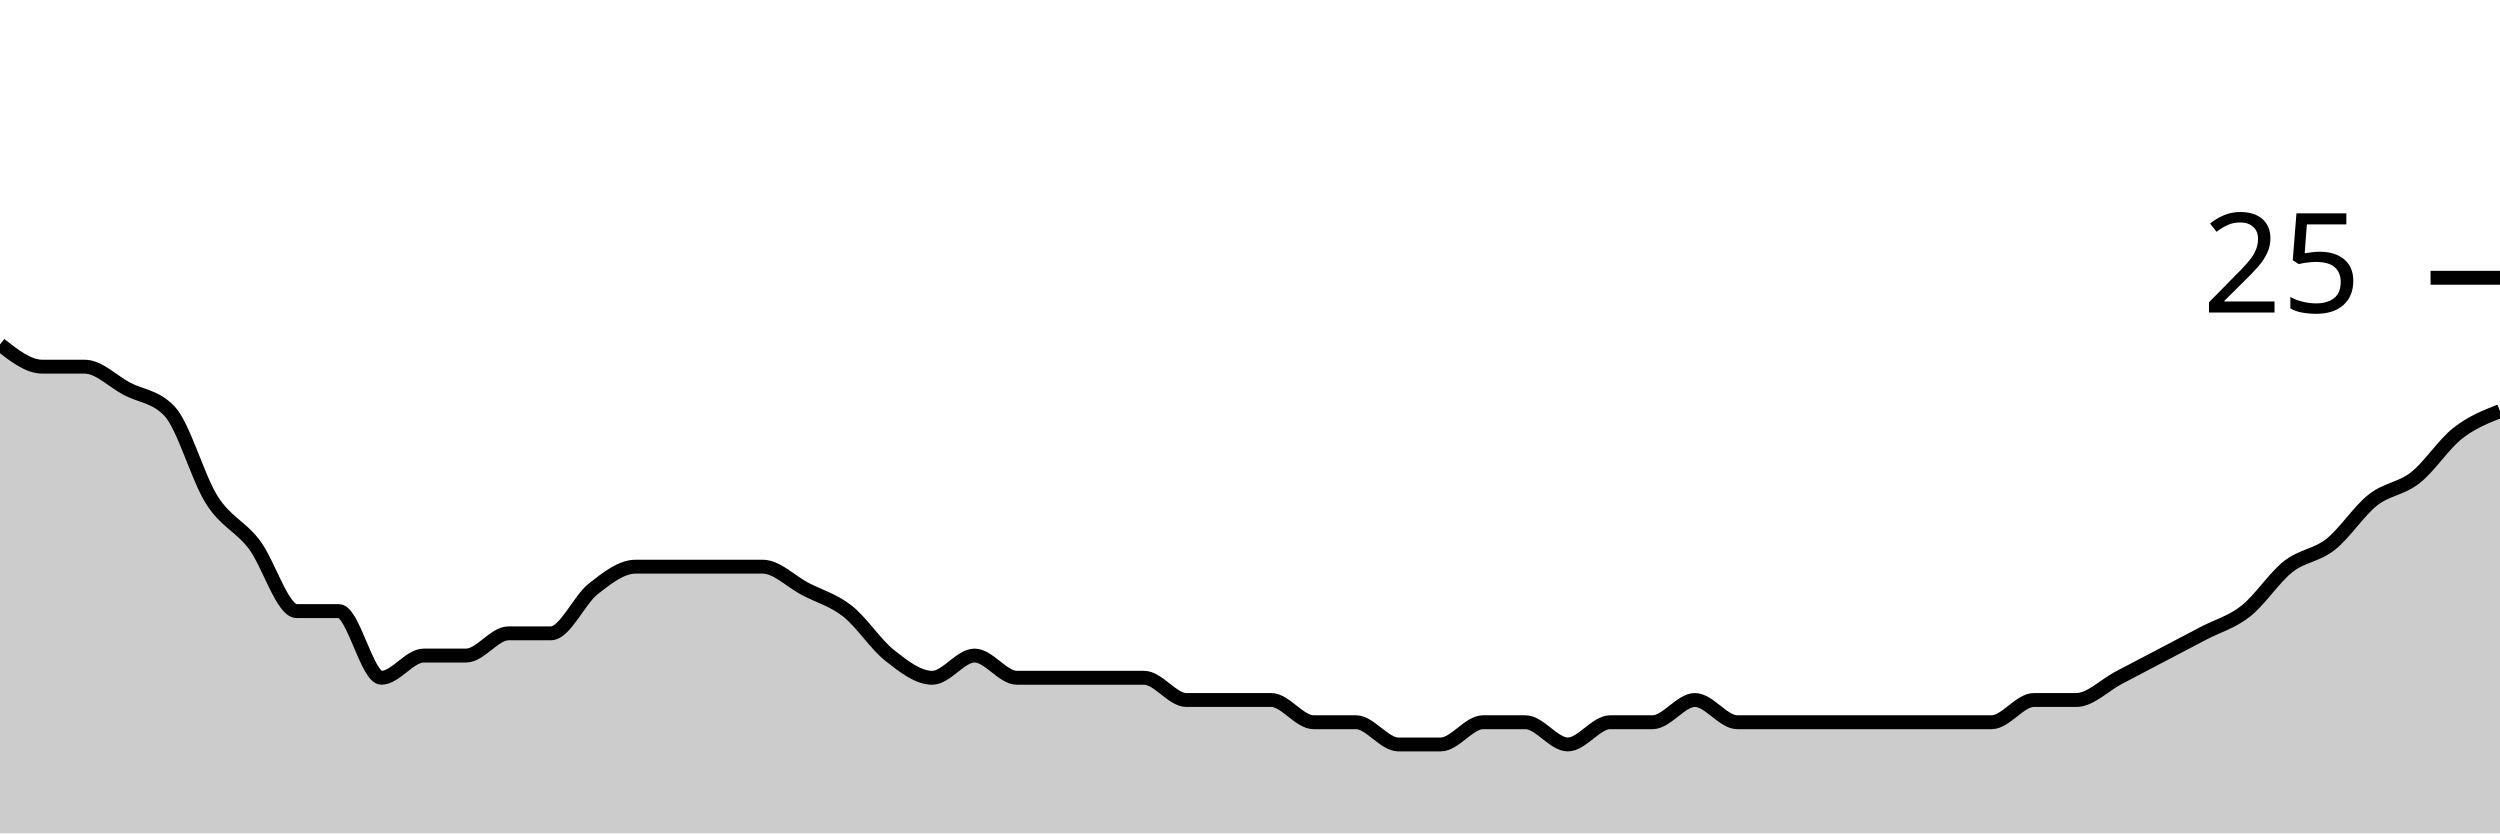
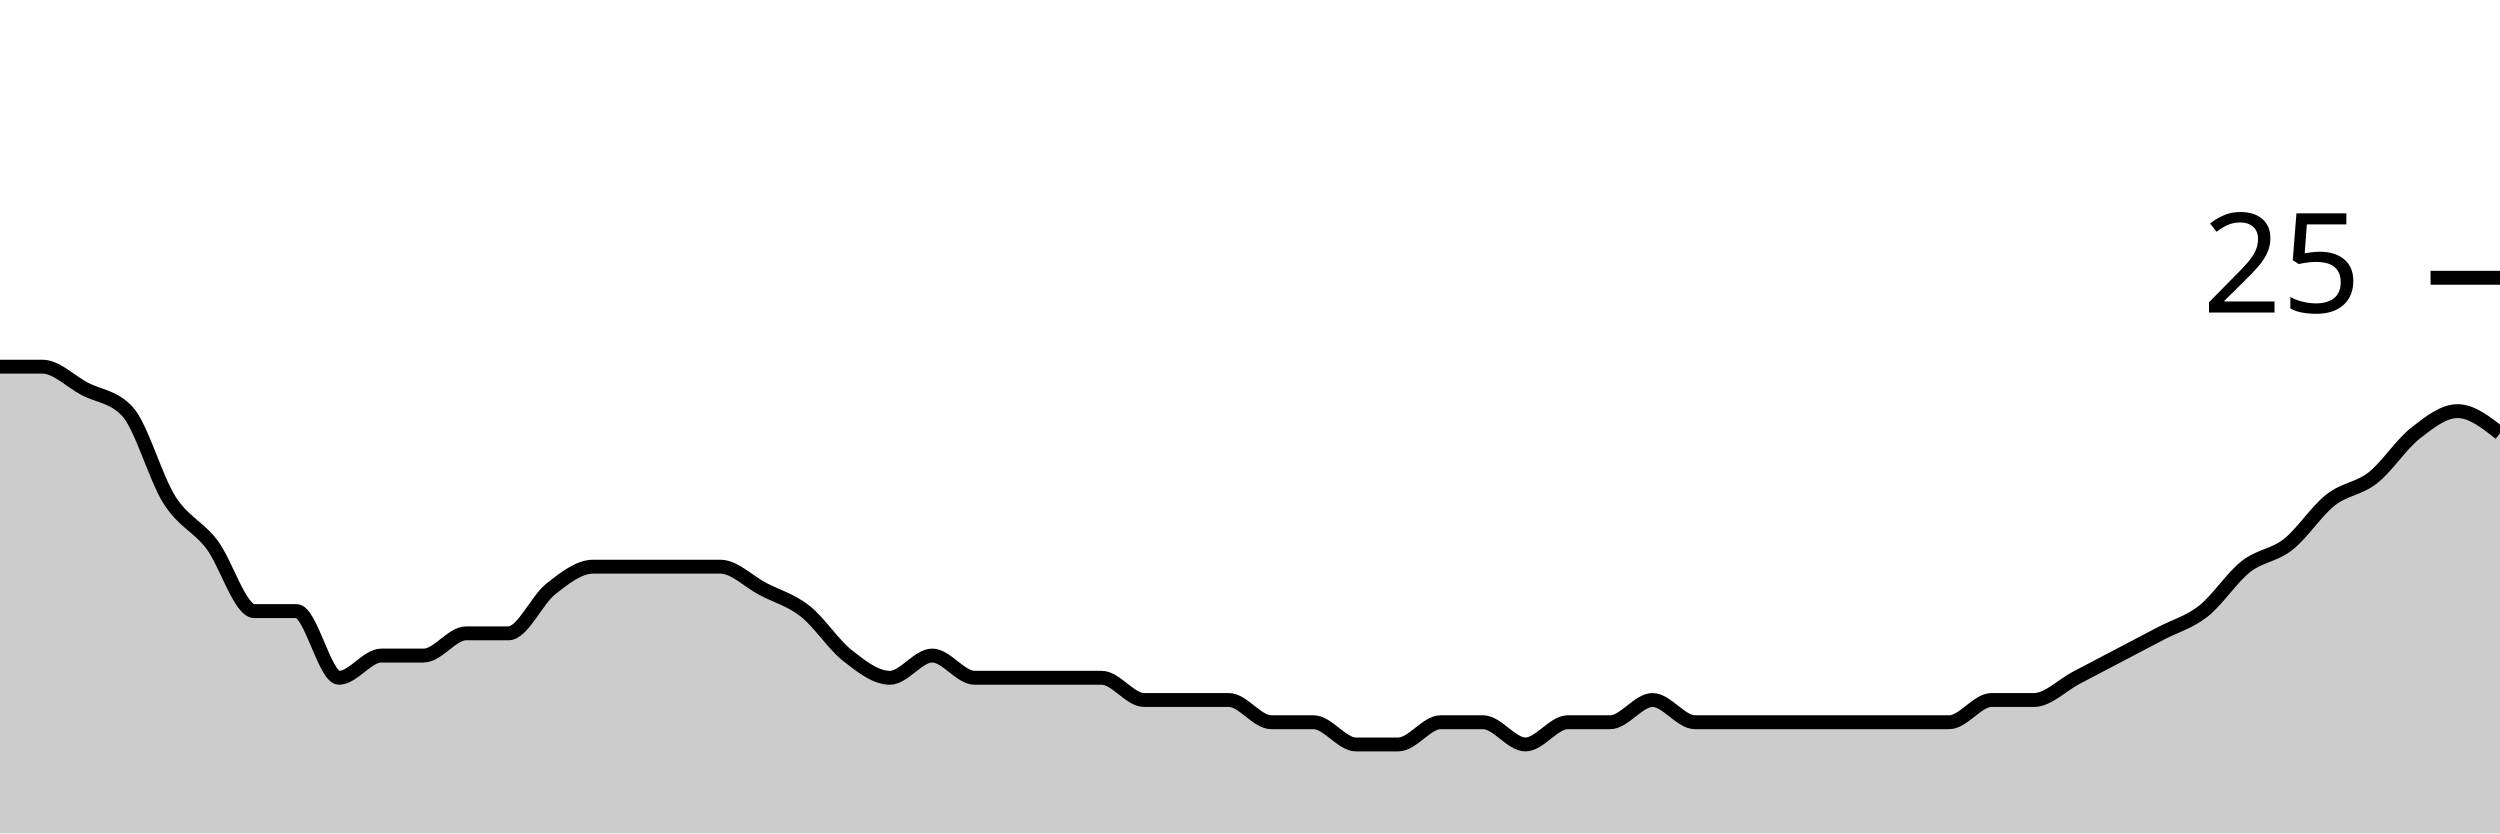
<svg xmlns="http://www.w3.org/2000/svg" viewBox="0 0 180 60">
  <g transform="translate(0,20)">
-     <path class="area" fill="rgba(0, 0, 0, 0.2)" d="M0,4.8C1.017,5.6,2.034,6.4,3.051,6.4C4.068,6.4,5.085,6.4,6.102,6.4C7.119,6.4,8.136,7.467,9.153,8C10.169,8.533,11.186,8.533,12.203,9.6C13.22,10.667,14.237,14.4,15.254,16C16.271,17.6,17.288,17.867,18.305,19.2C19.322,20.533,20.339,24,21.356,24C22.373,24,23.39,24,24.407,24C25.424,24,26.441,28.8,27.458,28.8C28.475,28.8,29.492,27.2,30.508,27.2C31.525,27.2,32.542,27.2,33.559,27.2C34.576,27.2,35.593,25.6,36.61,25.6C37.627,25.6,38.644,25.6,39.661,25.6C40.678,25.6,41.695,23.2,42.712,22.4C43.729,21.6,44.746,20.8,45.763,20.8C46.78,20.8,47.797,20.8,48.814,20.8C49.831,20.8,50.847,20.8,51.864,20.8C52.881,20.8,53.898,20.8,54.915,20.8C55.932,20.8,56.949,21.867,57.966,22.4C58.983,22.933,60,23.2,61.017,24C62.034,24.8,63.051,26.4,64.068,27.2C65.085,28,66.102,28.8,67.119,28.8C68.136,28.8,69.153,27.2,70.169,27.2C71.186,27.2,72.203,28.8,73.22,28.8C74.237,28.8,75.254,28.8,76.271,28.8C77.288,28.8,78.305,28.8,79.322,28.8C80.339,28.8,81.356,28.8,82.373,28.8C83.39,28.8,84.407,30.4,85.424,30.4C86.441,30.4,87.458,30.4,88.475,30.4C89.492,30.4,90.508,30.4,91.525,30.4C92.542,30.4,93.559,32,94.576,32C95.593,32,96.61,32,97.627,32C98.644,32,99.661,33.6,100.678,33.6C101.695,33.6,102.712,33.6,103.729,33.6C104.746,33.6,105.763,32,106.78,32C107.797,32,108.814,32,109.831,32C110.847,32,111.864,33.6,112.881,33.6C113.898,33.6,114.915,32,115.932,32C116.949,32,117.966,32,118.983,32C120,32,121.017,30.4,122.034,30.4C123.051,30.4,124.068,32,125.085,32C126.102,32,127.119,32,128.136,32C129.153,32,130.169,32,131.186,32C132.203,32,133.22,32,134.237,32C135.254,32,136.271,32,137.288,32C138.305,32,139.322,32,140.339,32C141.356,32,142.373,32,143.39,32C144.407,32,145.424,30.4,146.441,30.4C147.458,30.4,148.475,30.4,149.492,30.4C150.508,30.4,151.525,29.333,152.542,28.8C153.559,28.267,154.576,27.733,155.593,27.2C156.61,26.667,157.627,26.133,158.644,25.6C159.661,25.067,160.678,24.8,161.695,24C162.712,23.2,163.729,21.6,164.746,20.8C165.763,20,166.78,20,167.797,19.2C168.814,18.4,169.831,16.8,170.847,16C171.864,15.2,172.881,15.2,173.898,14.4C174.915,13.6,175.932,12,176.949,11.2C177.966,10.4,178.983,10,180,9.6L180,40C178.983,40,177.966,40,176.949,40C175.932,40,174.915,40,173.898,40C172.881,40,171.864,40,170.847,40C169.831,40,168.814,40,167.797,40C166.78,40,165.763,40,164.746,40C163.729,40,162.712,40,161.695,40C160.678,40,159.661,40,158.644,40C157.627,40,156.61,40,155.593,40C154.576,40,153.559,40,152.542,40C151.525,40,150.508,40,149.492,40C148.475,40,147.458,40,146.441,40C145.424,40,144.407,40,143.39,40C142.373,40,141.356,40,140.339,40C139.322,40,138.305,40,137.288,40C136.271,40,135.254,40,134.237,40C133.22,40,132.203,40,131.186,40C130.169,40,129.153,40,128.136,40C127.119,40,126.102,40,125.085,40C124.068,40,123.051,40,122.034,40C121.017,40,120,40,118.983,40C117.966,40,116.949,40,115.932,40C114.915,40,113.898,40,112.881,40C111.864,40,110.847,40,109.831,40C108.814,40,107.797,40,106.78,40C105.763,40,104.746,40,103.729,40C102.712,40,101.695,40,100.678,40C99.661,40,98.644,40,97.627,40C96.61,40,95.593,40,94.576,40C93.559,40,92.542,40,91.525,40C90.508,40,89.492,40,88.475,40C87.458,40,86.441,40,85.424,40C84.407,40,83.39,40,82.373,40C81.356,40,80.339,40,79.322,40C78.305,40,77.288,40,76.271,40C75.254,40,74.237,40,73.22,40C72.203,40,71.186,40,70.169,40C69.153,40,68.136,40,67.119,40C66.102,40,65.085,40,64.068,40C63.051,40,62.034,40,61.017,40C60,40,58.983,40,57.966,40C56.949,40,55.932,40,54.915,40C53.898,40,52.881,40,51.864,40C50.847,40,49.831,40,48.814,40C47.797,40,46.78,40,45.763,40C44.746,40,43.729,40,42.712,40C41.695,40,40.678,40,39.661,40C38.644,40,37.627,40,36.61,40C35.593,40,34.576,40,33.559,40C32.542,40,31.525,40,30.508,40C29.492,40,28.475,40,27.458,40C26.441,40,25.424,40,24.407,40C23.39,40,22.373,40,21.356,40C20.339,40,19.322,40,18.305,40C17.288,40,16.271,40,15.254,40C14.237,40,13.22,40,12.203,40C11.186,40,10.169,40,9.153,40C8.136,40,7.119,40,6.102,40C5.085,40,4.068,40,3.051,40C2.034,40,1.017,40,0,40Z" />
-     <path class="line" stroke="black" fill="none" d="M0,4.8C1.017,5.6,2.034,6.4,3.051,6.4C4.068,6.4,5.085,6.4,6.102,6.4C7.119,6.4,8.136,7.467,9.153,8C10.169,8.533,11.186,8.533,12.203,9.6C13.22,10.667,14.237,14.4,15.254,16C16.271,17.6,17.288,17.867,18.305,19.2C19.322,20.533,20.339,24,21.356,24C22.373,24,23.39,24,24.407,24C25.424,24,26.441,28.8,27.458,28.8C28.475,28.8,29.492,27.2,30.508,27.2C31.525,27.2,32.542,27.2,33.559,27.2C34.576,27.2,35.593,25.6,36.61,25.6C37.627,25.6,38.644,25.6,39.661,25.6C40.678,25.6,41.695,23.2,42.712,22.4C43.729,21.6,44.746,20.8,45.763,20.8C46.78,20.8,47.797,20.8,48.814,20.8C49.831,20.8,50.847,20.8,51.864,20.8C52.881,20.8,53.898,20.8,54.915,20.8C55.932,20.8,56.949,21.867,57.966,22.4C58.983,22.933,60,23.2,61.017,24C62.034,24.8,63.051,26.4,64.068,27.2C65.085,28,66.102,28.8,67.119,28.8C68.136,28.8,69.153,27.2,70.169,27.2C71.186,27.2,72.203,28.8,73.22,28.8C74.237,28.8,75.254,28.8,76.271,28.8C77.288,28.8,78.305,28.8,79.322,28.8C80.339,28.8,81.356,28.8,82.373,28.8C83.39,28.8,84.407,30.4,85.424,30.4C86.441,30.4,87.458,30.4,88.475,30.4C89.492,30.4,90.508,30.4,91.525,30.4C92.542,30.4,93.559,32,94.576,32C95.593,32,96.61,32,97.627,32C98.644,32,99.661,33.6,100.678,33.6C101.695,33.6,102.712,33.6,103.729,33.6C104.746,33.6,105.763,32,106.78,32C107.797,32,108.814,32,109.831,32C110.847,32,111.864,33.6,112.881,33.6C113.898,33.6,114.915,32,115.932,32C116.949,32,117.966,32,118.983,32C120,32,121.017,30.4,122.034,30.4C123.051,30.4,124.068,32,125.085,32C126.102,32,127.119,32,128.136,32C129.153,32,130.169,32,131.186,32C132.203,32,133.22,32,134.237,32C135.254,32,136.271,32,137.288,32C138.305,32,139.322,32,140.339,32C141.356,32,142.373,32,143.39,32C144.407,32,145.424,30.4,146.441,30.4C147.458,30.4,148.475,30.4,149.492,30.4C150.508,30.4,151.525,29.333,152.542,28.8C153.559,28.267,154.576,27.733,155.593,27.2C156.61,26.667,157.627,26.133,158.644,25.6C159.661,25.067,160.678,24.8,161.695,24C162.712,23.2,163.729,21.6,164.746,20.8C165.763,20,166.78,20,167.797,19.2C168.814,18.4,169.831,16.8,170.847,16C171.864,15.2,172.881,15.2,173.898,14.4C174.915,13.6,175.932,12,176.949,11.2C177.966,10.4,178.983,10,180,9.6" />
+     <path class="area" fill="rgba(0, 0, 0, 0.2)" d="M0,6.4C1.017,6.4,2.034,6.4,3.051,6.4C4.068,6.4,5.085,7.467,6.102,8C7.119,8.533,8.136,8.533,9.153,9.6C10.169,10.667,11.186,14.4,12.203,16C13.22,17.6,14.237,17.867,15.254,19.2C16.271,20.533,17.288,24,18.305,24C19.322,24,20.339,24,21.356,24C22.373,24,23.39,28.8,24.407,28.8C25.424,28.8,26.441,27.2,27.458,27.2C28.475,27.2,29.492,27.2,30.508,27.2C31.525,27.2,32.542,25.6,33.559,25.6C34.576,25.6,35.593,25.6,36.61,25.6C37.627,25.6,38.644,23.2,39.661,22.4C40.678,21.6,41.695,20.8,42.712,20.8C43.729,20.8,44.746,20.8,45.763,20.8C46.78,20.8,47.797,20.8,48.814,20.8C49.831,20.8,50.847,20.8,51.864,20.8C52.881,20.8,53.898,21.867,54.915,22.4C55.932,22.933,56.949,23.2,57.966,24C58.983,24.8,60,26.4,61.017,27.2C62.034,28,63.051,28.8,64.068,28.8C65.085,28.8,66.102,27.2,67.119,27.2C68.136,27.2,69.153,28.8,70.169,28.8C71.186,28.8,72.203,28.8,73.22,28.8C74.237,28.8,75.254,28.8,76.271,28.8C77.288,28.8,78.305,28.8,79.322,28.8C80.339,28.8,81.356,30.4,82.373,30.4C83.39,30.4,84.407,30.4,85.424,30.4C86.441,30.4,87.458,30.4,88.475,30.4C89.492,30.4,90.508,32,91.525,32C92.542,32,93.559,32,94.576,32C95.593,32,96.61,33.6,97.627,33.6C98.644,33.6,99.661,33.6,100.678,33.6C101.695,33.6,102.712,32,103.729,32C104.746,32,105.763,32,106.78,32C107.797,32,108.814,33.6,109.831,33.6C110.847,33.6,111.864,32,112.881,32C113.898,32,114.915,32,115.932,32C116.949,32,117.966,30.4,118.983,30.4C120,30.4,121.017,32,122.034,32C123.051,32,124.068,32,125.085,32C126.102,32,127.119,32,128.136,32C129.153,32,130.169,32,131.186,32C132.203,32,133.22,32,134.237,32C135.254,32,136.271,32,137.288,32C138.305,32,139.322,32,140.339,32C141.356,32,142.373,30.4,143.39,30.4C144.407,30.4,145.424,30.4,146.441,30.4C147.458,30.4,148.475,29.333,149.492,28.8C150.508,28.267,151.525,27.733,152.542,27.2C153.559,26.667,154.576,26.133,155.593,25.6C156.61,25.067,157.627,24.8,158.644,24C159.661,23.2,160.678,21.6,161.695,20.8C162.712,20,163.729,20,164.746,19.2C165.763,18.4,166.78,16.8,167.797,16C168.814,15.2,169.831,15.2,170.847,14.4C171.864,13.6,172.881,12,173.898,11.2C174.915,10.4,175.932,9.6,176.949,9.6C177.966,9.6,178.983,10.4,180,11.2L180,40C178.983,40,177.966,40,176.949,40C175.932,40,174.915,40,173.898,40C172.881,40,171.864,40,170.847,40C169.831,40,168.814,40,167.797,40C166.78,40,165.763,40,164.746,40C163.729,40,162.712,40,161.695,40C160.678,40,159.661,40,158.644,40C157.627,40,156.61,40,155.593,40C154.576,40,153.559,40,152.542,40C151.525,40,150.508,40,149.492,40C148.475,40,147.458,40,146.441,40C145.424,40,144.407,40,143.39,40C142.373,40,141.356,40,140.339,40C139.322,40,138.305,40,137.288,40C136.271,40,135.254,40,134.237,40C133.22,40,132.203,40,131.186,40C130.169,40,129.153,40,128.136,40C127.119,40,126.102,40,125.085,40C124.068,40,123.051,40,122.034,40C121.017,40,120,40,118.983,40C117.966,40,116.949,40,115.932,40C114.915,40,113.898,40,112.881,40C111.864,40,110.847,40,109.831,40C108.814,40,107.797,40,106.78,40C105.763,40,104.746,40,103.729,40C102.712,40,101.695,40,100.678,40C99.661,40,98.644,40,97.627,40C96.61,40,95.593,40,94.576,40C93.559,40,92.542,40,91.525,40C90.508,40,89.492,40,88.475,40C87.458,40,86.441,40,85.424,40C84.407,40,83.39,40,82.373,40C81.356,40,80.339,40,79.322,40C78.305,40,77.288,40,76.271,40C75.254,40,74.237,40,73.22,40C72.203,40,71.186,40,70.169,40C69.153,40,68.136,40,67.119,40C66.102,40,65.085,40,64.068,40C63.051,40,62.034,40,61.017,40C60,40,58.983,40,57.966,40C56.949,40,55.932,40,54.915,40C53.898,40,52.881,40,51.864,40C50.847,40,49.831,40,48.814,40C47.797,40,46.78,40,45.763,40C44.746,40,43.729,40,42.712,40C41.695,40,40.678,40,39.661,40C38.644,40,37.627,40,36.61,40C35.593,40,34.576,40,33.559,40C32.542,40,31.525,40,30.508,40C29.492,40,28.475,40,27.458,40C26.441,40,25.424,40,24.407,40C23.39,40,22.373,40,21.356,40C20.339,40,19.322,40,18.305,40C17.288,40,16.271,40,15.254,40C14.237,40,13.22,40,12.203,40C11.186,40,10.169,40,9.153,40C8.136,40,7.119,40,6.102,40C5.085,40,4.068,40,3.051,40C2.034,40,1.017,40,0,40Z" />
+     <path class="line" stroke="black" fill="none" d="M0,6.4C1.017,6.4,2.034,6.4,3.051,6.4C4.068,6.4,5.085,7.467,6.102,8C7.119,8.533,8.136,8.533,9.153,9.6C10.169,10.667,11.186,14.4,12.203,16C13.22,17.6,14.237,17.867,15.254,19.2C16.271,20.533,17.288,24,18.305,24C19.322,24,20.339,24,21.356,24C22.373,24,23.39,28.8,24.407,28.8C25.424,28.8,26.441,27.2,27.458,27.2C28.475,27.2,29.492,27.2,30.508,27.2C31.525,27.2,32.542,25.6,33.559,25.6C34.576,25.6,35.593,25.6,36.61,25.6C37.627,25.6,38.644,23.2,39.661,22.4C40.678,21.6,41.695,20.8,42.712,20.8C43.729,20.8,44.746,20.8,45.763,20.8C46.78,20.8,47.797,20.8,48.814,20.8C49.831,20.8,50.847,20.8,51.864,20.8C52.881,20.8,53.898,21.867,54.915,22.4C55.932,22.933,56.949,23.2,57.966,24C58.983,24.8,60,26.4,61.017,27.2C62.034,28,63.051,28.8,64.068,28.8C65.085,28.8,66.102,27.2,67.119,27.2C68.136,27.2,69.153,28.8,70.169,28.8C71.186,28.8,72.203,28.8,73.22,28.8C74.237,28.8,75.254,28.8,76.271,28.8C77.288,28.8,78.305,28.8,79.322,28.8C80.339,28.8,81.356,30.4,82.373,30.4C83.39,30.4,84.407,30.4,85.424,30.4C86.441,30.4,87.458,30.4,88.475,30.4C89.492,30.4,90.508,32,91.525,32C92.542,32,93.559,32,94.576,32C95.593,32,96.61,33.6,97.627,33.6C98.644,33.6,99.661,33.6,100.678,33.6C101.695,33.6,102.712,32,103.729,32C104.746,32,105.763,32,106.78,32C107.797,32,108.814,33.6,109.831,33.6C110.847,33.6,111.864,32,112.881,32C113.898,32,114.915,32,115.932,32C116.949,32,117.966,30.4,118.983,30.4C120,30.4,121.017,32,122.034,32C123.051,32,124.068,32,125.085,32C126.102,32,127.119,32,128.136,32C129.153,32,130.169,32,131.186,32C132.203,32,133.22,32,134.237,32C135.254,32,136.271,32,137.288,32C138.305,32,139.322,32,140.339,32C141.356,32,142.373,30.4,143.39,30.4C144.407,30.4,145.424,30.4,146.441,30.4C147.458,30.4,148.475,29.333,149.492,28.8C150.508,28.267,151.525,27.733,152.542,27.2C153.559,26.667,154.576,26.133,155.593,25.6C156.61,25.067,157.627,24.8,158.644,24C159.661,23.2,160.678,21.6,161.695,20.8C162.712,20,163.729,20,164.746,19.2C165.763,18.4,166.78,16.8,167.797,16C168.814,15.2,169.831,15.2,170.847,14.4C171.864,13.6,172.881,12,173.898,11.2C174.915,10.4,175.932,9.6,176.949,9.6C177.966,9.6,178.983,10.4,180,11.2" />
    <path class="axis-ceiling" stroke-width="1" stroke="black" fill="none" d="M175,0L180,0" />
    <text class="axis-ceiling-label" font-family="sans-serif" text-anchor="end" font-size="10px" x="170" y="2.5">25</text>
  </g>
</svg>
